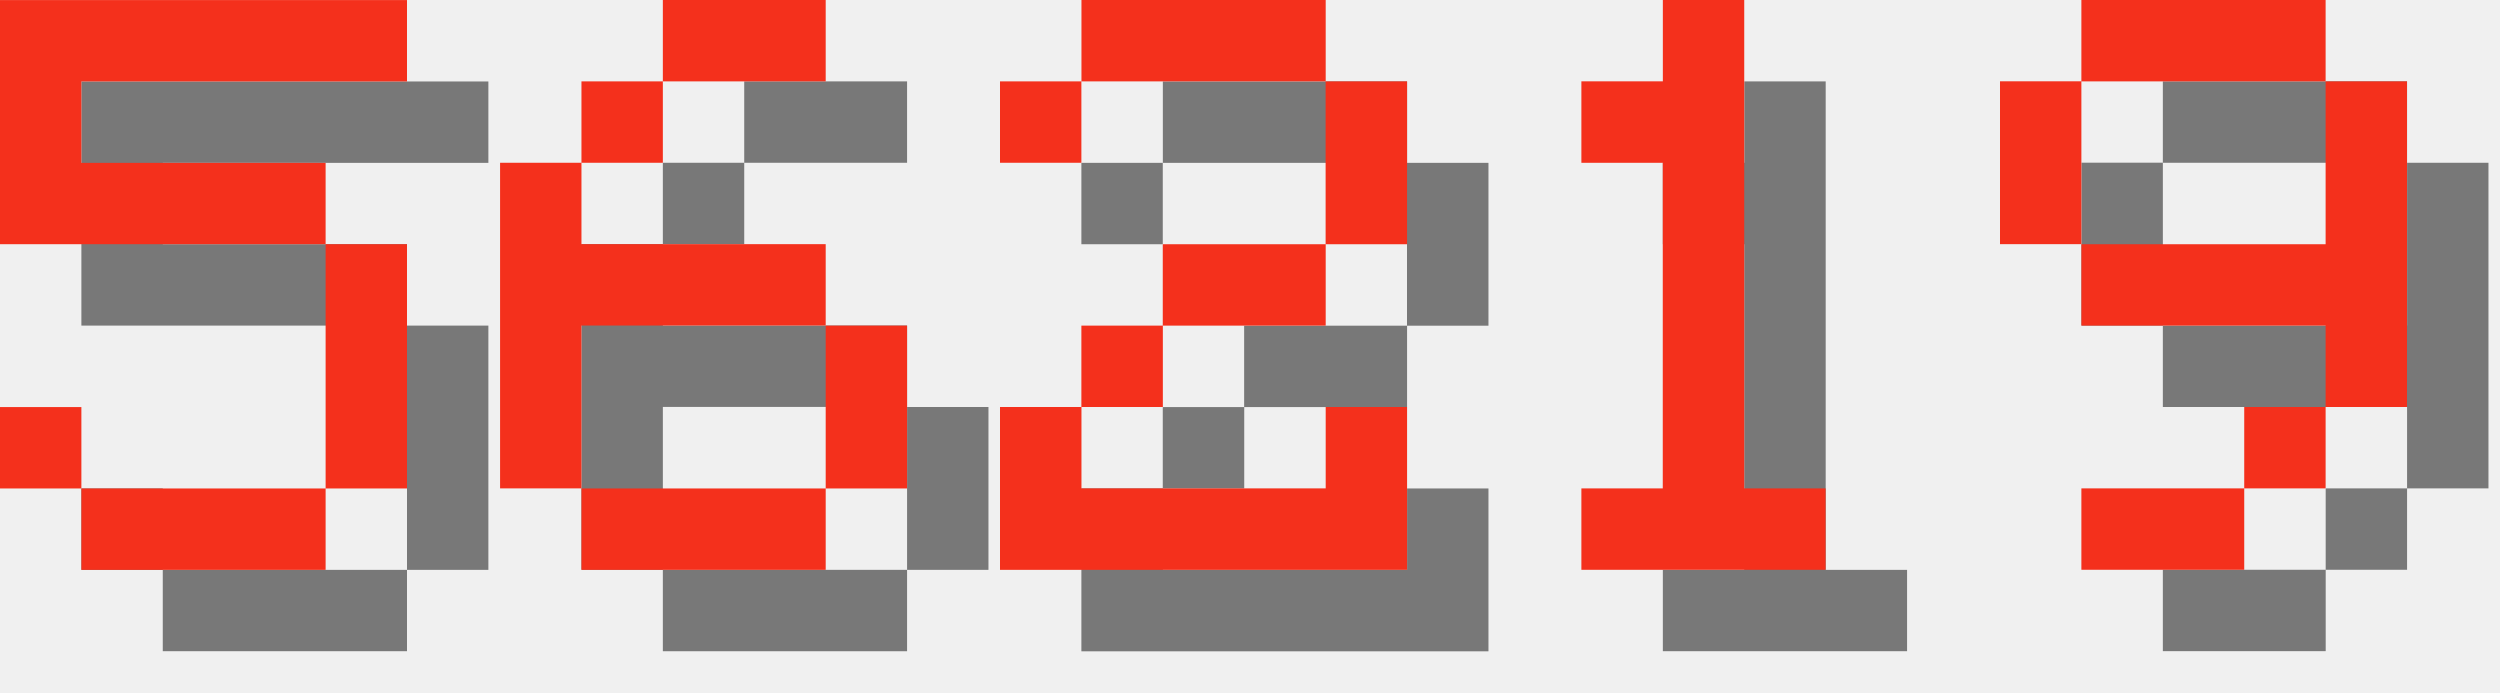
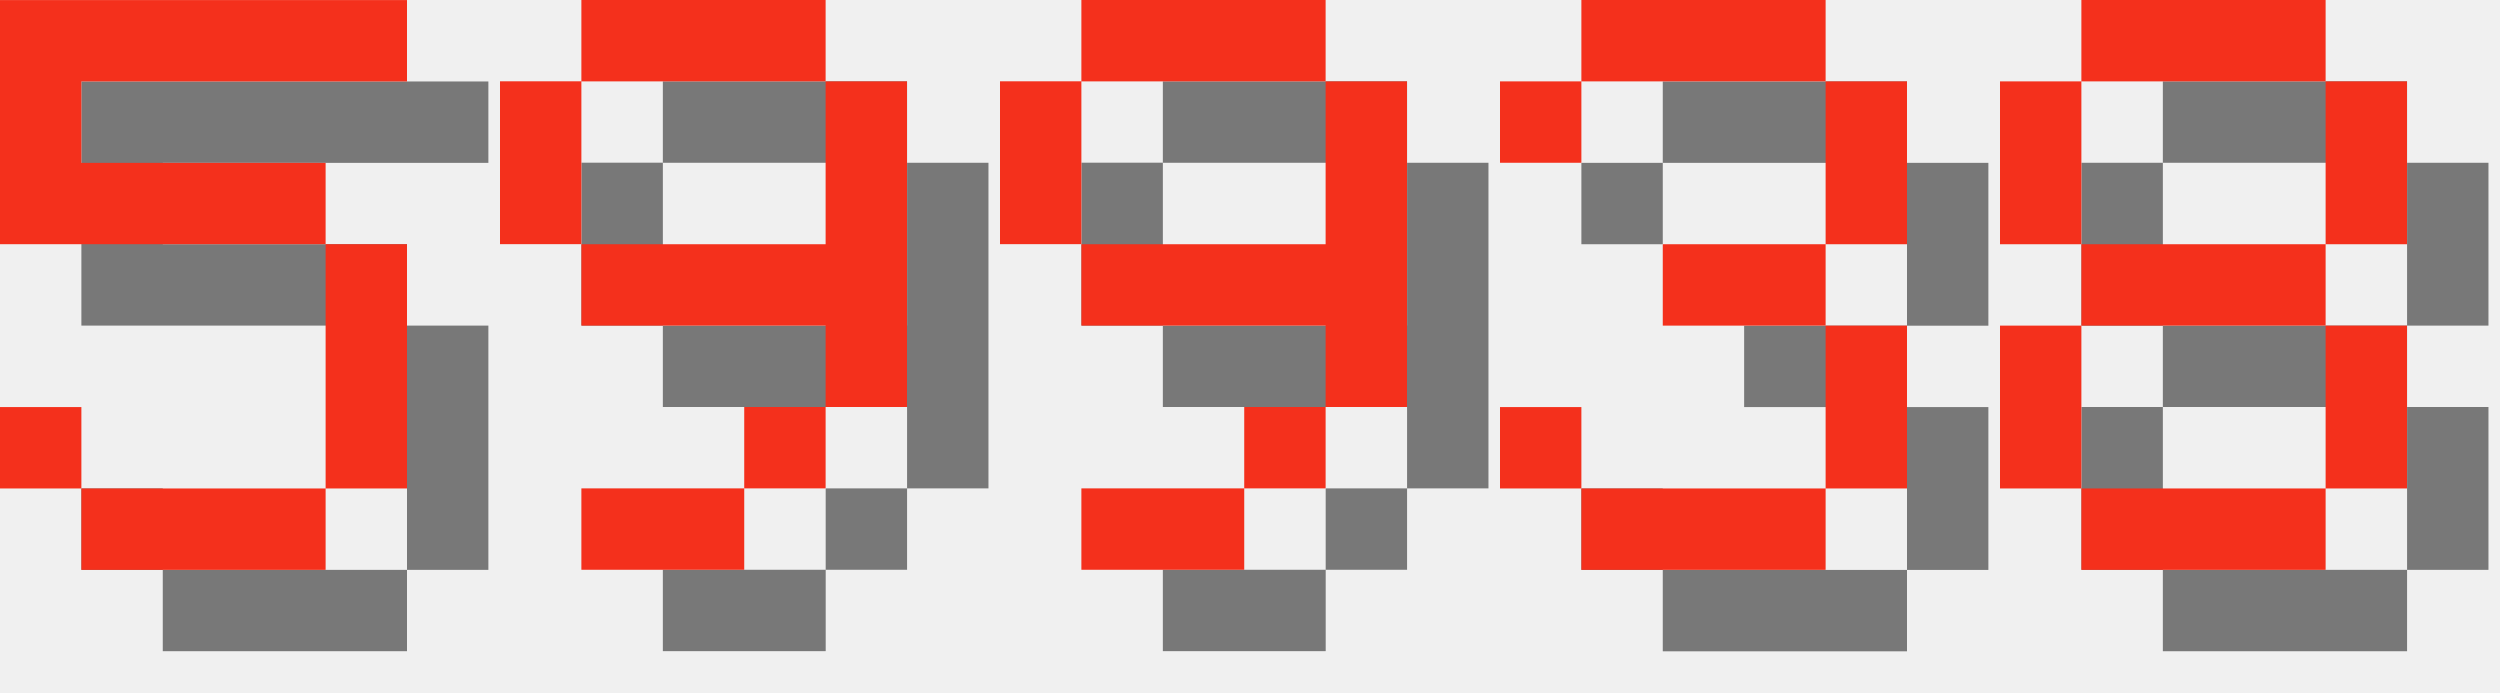
<svg xmlns="http://www.w3.org/2000/svg" version="1.1" width="130.0" height="36">
  <style>
        .text-foreground {
            fill: #F4301C;
        }
        .text-shadow {
            fill: #000000;
            fill-opacity: 0.5;
        }
    </style>
  <g class="digit" id="digit_5" transform="translate(0.0, 0), scale(4)">
    <path id="digit_5_shadow" class="text-shadow" d="m1.058 1.058v3.175h4.233v3.175h-3.175v-1.058h-1.058v1.058h1.058v1.058h3.175v-1.058h1.058v-3.175h-1.058v-1.058h-3.175v-1.058h4.233v-1.058h-5.292z" fill-opacity=".5" style="paint-order:stroke fill markers" />
    <path id="digit_5_fg" class="text-foreground" d="m0 0v3.175h4.233v3.175h-3.175v-1.058h-1.058v1.058h1.058v1.058h3.175v-1.058h1.058v-3.175h-1.058v-1.058h-3.175v-1.058h4.233v-1.058h-5.292z" fill="#fff" style="paint-order:stroke fill markers" />
  </g>
-   <g class="digit" id="digit_6" transform="translate(26.0, 0), scale(4)">
-     <path id="digit_6_shadow" class="text-shadow" d="m3.175 1.058v1.058h2.117v-1.058h-2.117zm0 1.058h-1.058v1.058h1.058v-1.058zm-1.058 1.058h-1.058v4.233h1.058v-2.117h3.175v-1.058h-3.175v-1.058zm3.175 2.117v2.117h1.058v-2.117h-1.058zm0 2.117h-3.175v1.058h3.175v-1.058z" fill-opacity=".5" style="paint-order:stroke fill markers" />
-     <path id="digit_6_fg" class="text-foreground" d="m2.117 0v1.058h2.117v-1.058h-2.117zm0 1.058h-1.058v1.058h1.058v-1.058zm-1.058 1.058h-1.058v4.233h1.058v-2.117h3.175v-1.058h-3.175v-1.058zm3.175 2.117v2.117h1.058v-2.117h-1.058zm0 2.117h-3.175v1.058h3.175v-1.058z" fill="#fff" style="paint-order:stroke fill markers" />
-   </g>
-   <g class="digit" id="digit_2" transform="translate(52.0, 0), scale(4)">
-     <path id="digit_2_shadow" class="text-shadow" d="m1.058 2.117v1.058h1.058v-1.058h3.175v2.117h-2.117v1.058h-1.058v1.058h-1.058v2.117h5.292v-2.117h-1.058v1.058h-3.175v-1.058h1.058v-1.058h2.117v-1.058h1.058v-2.117h-1.058v-1.058h-3.175v1.058h-1.058z" fill-opacity=".5" style="paint-order:stroke fill markers" />
-     <path id="digit_2_fg" class="text-foreground" d="m0 1.058v1.058h1.058v-1.058h3.175v2.117h-2.117v1.058h-1.058v1.058h-1.058v2.117h5.292v-2.117h-1.058v1.058h-3.175v-1.058h1.058v-1.058h2.117v-1.058h1.058v-2.117h-1.058v-1.058h-3.175v1.058h-1.058z" fill="#fff" style="paint-order:stroke fill markers" />
-   </g>
-   <g class="digit" id="digit_1" transform="translate(78.0, 0), scale(4)">
-     <path id="digit_1_shadow" class="text-shadow" d="m2.117 2.117v1.058h1.058v4.233h-1.058v1.058h3.175v-1.058h-1.058v-6.35h-1.058v1.058h-1.058z" fill-opacity=".5" style="paint-order:stroke fill markers" />
-     <path id="digit_1_fg" class="text-foreground" d="m1.058 1.058v1.058h1.058v4.233h-1.058v1.058h3.175v-1.058h-1.058v-6.35h-1.058v1.058h-1.058z" fill="#fff" style="paint-order:stroke fill markers" />
-   </g>
-   <g class="digit" id="digit_9" transform="translate(104.0, 0), scale(4)">
+   <g class="digit" id="digit_9" transform="translate(26.0, 0), scale(4)">
    <path id="digit_9_shadow" class="text-shadow" d="m2.117 1.058v1.058h3.175v-1.058h-3.175zm3.175 1.058v2.117h-3.175v1.058h3.175v1.058h1.058v-4.233h-1.058zm0 4.233h-1.058v1.058h1.058v-1.058zm-1.058 1.058h-2.117v1.058h2.117v-1.058zm-2.117-3.175v-2.117h-1.058v2.117h1.058z" fill-opacity=".5" style="paint-order:stroke fill markers" />
    <path id="digit_9_fg" class="text-foreground" d="m1.058 0v1.058h3.175v-1.058h-3.175zm3.175 1.058v2.117h-3.175v1.058h3.175v1.058h1.058v-4.233h-1.058zm0 4.233h-1.058v1.058h1.058v-1.058zm-1.058 1.058h-2.117v1.058h2.117v-1.058zm-2.117-3.175v-2.117h-1.058v2.117h1.058z" fill="#fff" style="paint-order:stroke fill markers" />
  </g>
+   <g class="digit" id="digit_9" transform="translate(52.0, 0), scale(4)">
+     <path id="digit_9_shadow" class="text-shadow" d="m2.117 1.058v1.058h3.175v-1.058h-3.175zm3.175 1.058v2.117h-3.175v1.058h3.175v1.058h1.058v-4.233h-1.058zm0 4.233h-1.058v1.058h1.058v-1.058zm-1.058 1.058h-2.117v1.058h2.117v-1.058zm-2.117-3.175v-2.117h-1.058v2.117h1.058z" fill-opacity=".5" style="paint-order:stroke fill markers" />
+     <path id="digit_9_fg" class="text-foreground" d="m1.058 0v1.058h3.175v-1.058h-3.175zm3.175 1.058v2.117h-3.175v1.058h3.175v1.058h1.058v-4.233h-1.058zm0 4.233h-1.058v1.058h1.058v-1.058zm-1.058 1.058h-2.117v1.058h2.117v-1.058zm-2.117-3.175v-2.117h-1.058v2.117h1.058z" fill="#fff" style="paint-order:stroke fill markers" />
+   </g>
+   <g class="digit" id="digit_3" transform="translate(78.0, 0), scale(4)">
+     <path id="digit_3_shadow" class="text-shadow" d="m1.058 2.117v1.058h1.058v-1.058h3.175v2.117h-2.117v1.058h2.117v2.117h-3.175v-1.058h-1.058v1.058h1.058v1.058h3.175v-1.058h1.058v-2.117h-1.058v-1.058h1.058v-2.117h-1.058v-1.058h-3.175v1.058h-1.058z" fill-opacity=".5" style="paint-order:stroke fill markers" />
+     <path id="digit_3_fg" class="text-foreground" d="m0 1.058v1.058h1.058v-1.058h3.175v2.117h-2.117v1.058h2.117v2.117h-3.175v-1.058h-1.058v1.058h1.058v1.058h3.175v-1.058h1.058v-2.117h-1.058v-1.058h1.058v-2.117h-1.058v-1.058h-3.175v1.058h-1.058z" fill="#fff" style="paint-order:stroke fill markers" />
+   </g>
+   <g class="digit" id="digit_8" transform="translate(104.0, 0), scale(4)">
+     <path id="digit_8_shadow" class="text-shadow" d="m2.117 1.058v1.058h3.175v-1.058h-3.175zm3.175 1.058v2.117h1.058v-2.117h-1.058zm0 2.117h-3.175v1.058h3.175v-1.058zm0 1.058v2.117h1.058v-2.117h-1.058zm0 2.117h-3.175v1.058h3.175v-1.058zm-3.175 0v-2.117h-1.058v2.117h1.058zm0-3.175v-2.117h-1.058v2.117h1.058z" fill-opacity=".5" style="paint-order:stroke fill markers" />
+     <path id="digit_8_fg" class="text-foreground" d="m1.058 0v1.058h3.175v-1.058h-3.175zm3.175 1.058v2.117h1.058v-2.117h-1.058zm0 2.117h-3.175v1.058h3.175v-1.058zm0 1.058v2.117h1.058v-2.117h-1.058zm0 2.117h-3.175v1.058h3.175v-1.058zm-3.175 0v-2.117h-1.058v2.117h1.058zm0-3.175v-2.117h-1.058v2.117h1.058z" fill="#fff" style="paint-order:stroke fill markers" />
+   </g>
</svg>
